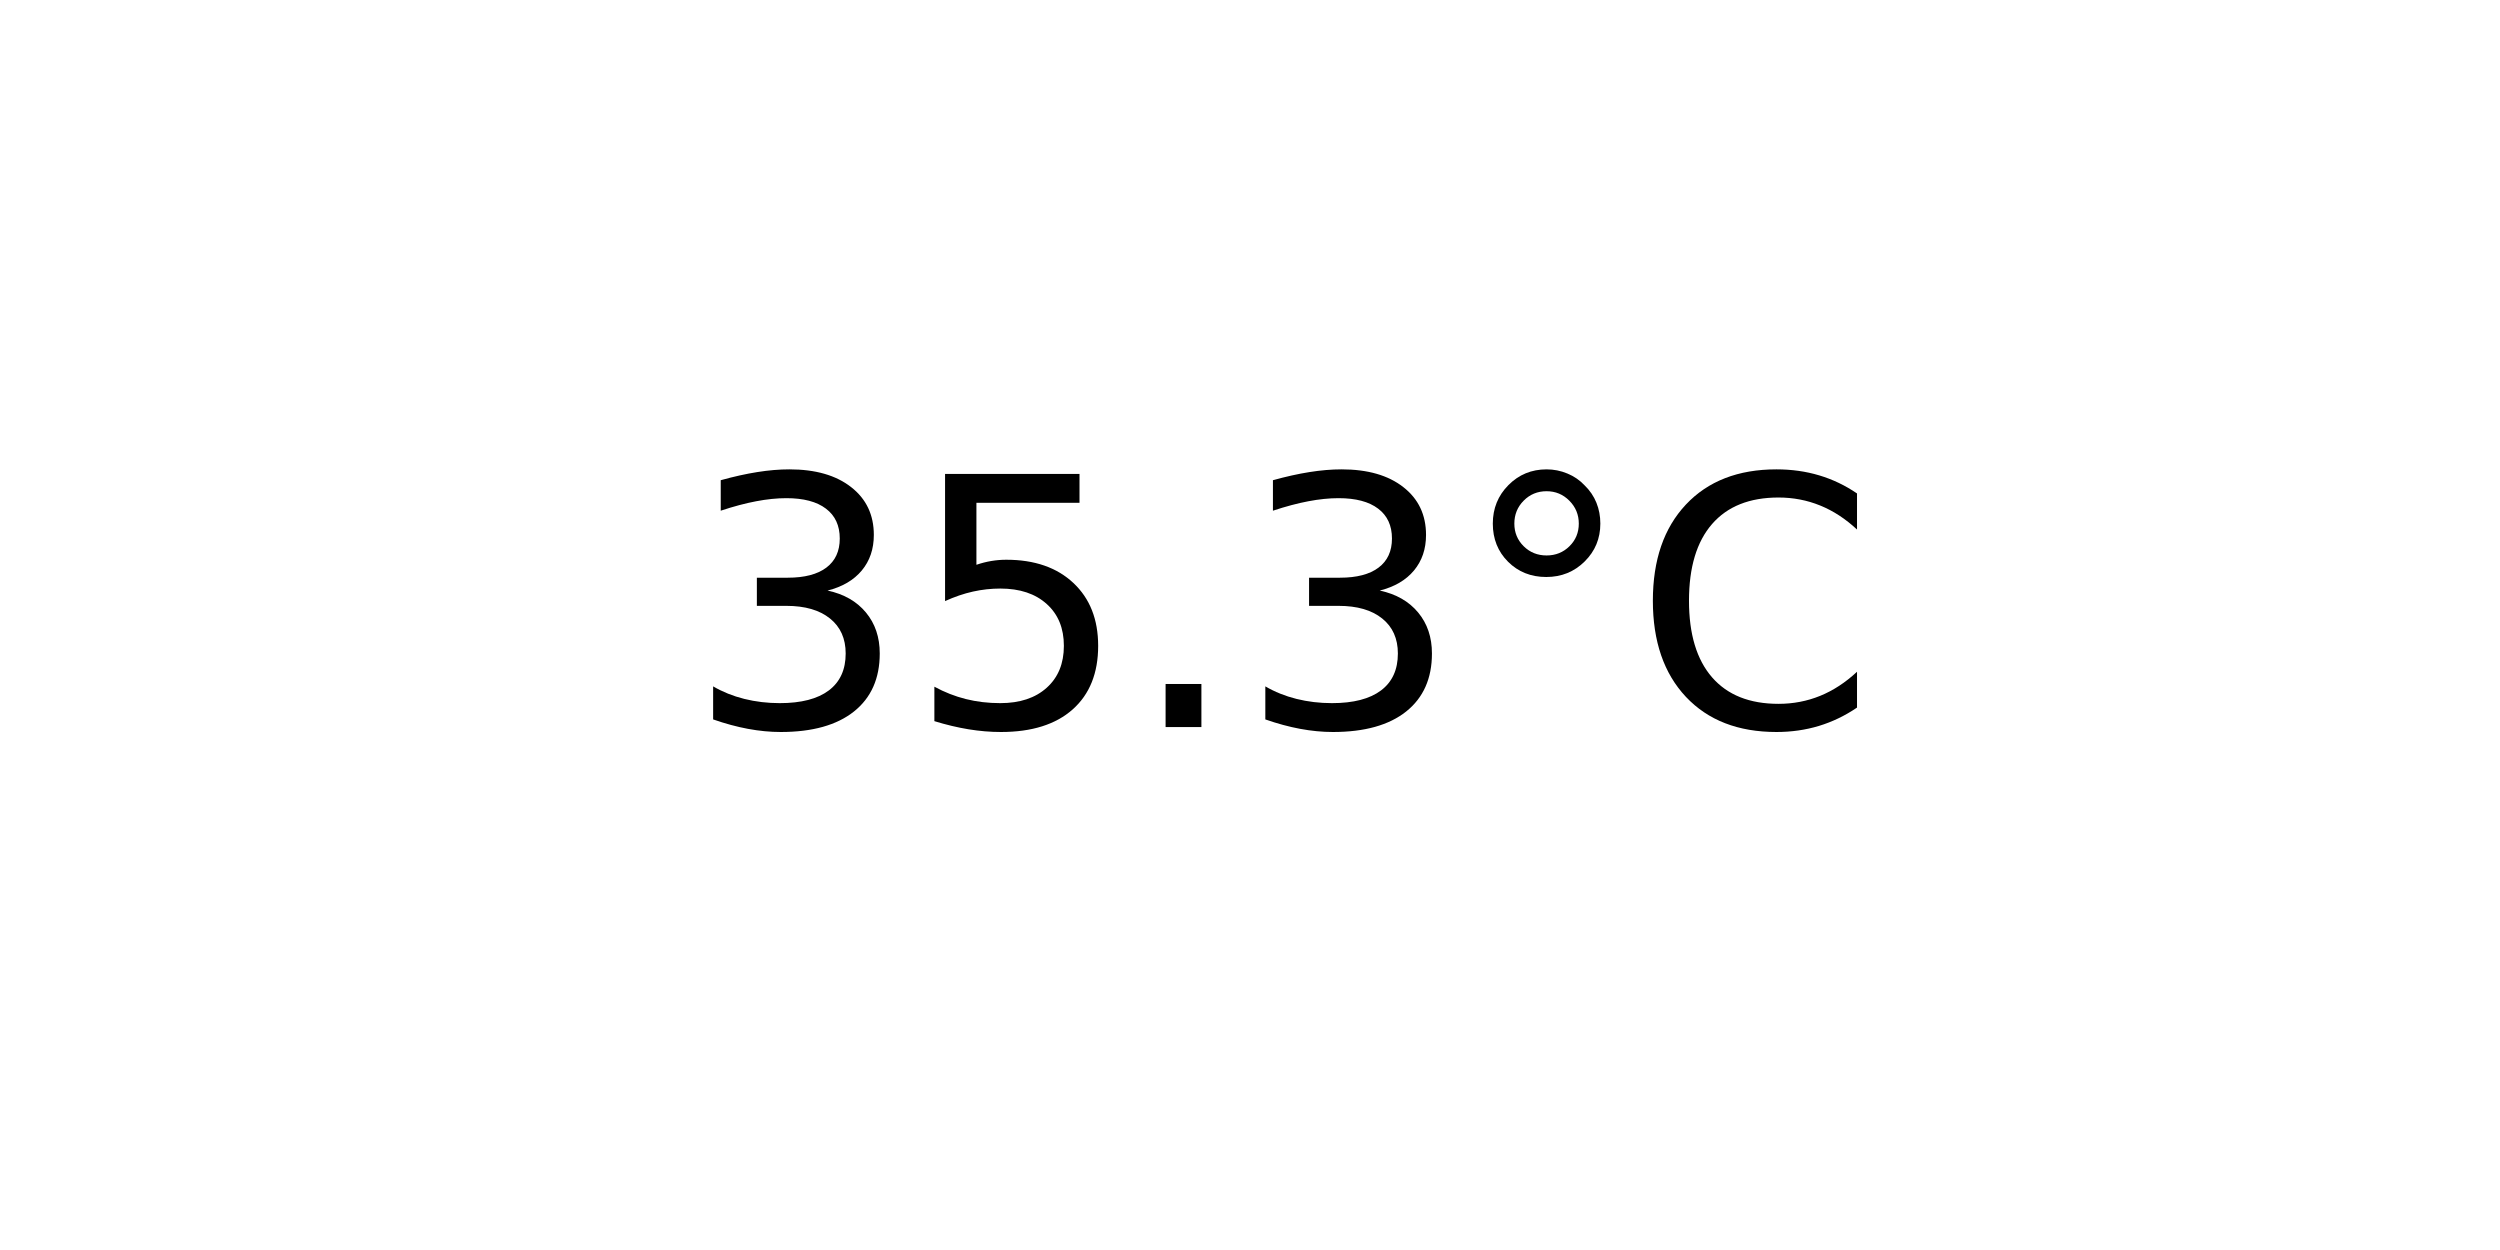
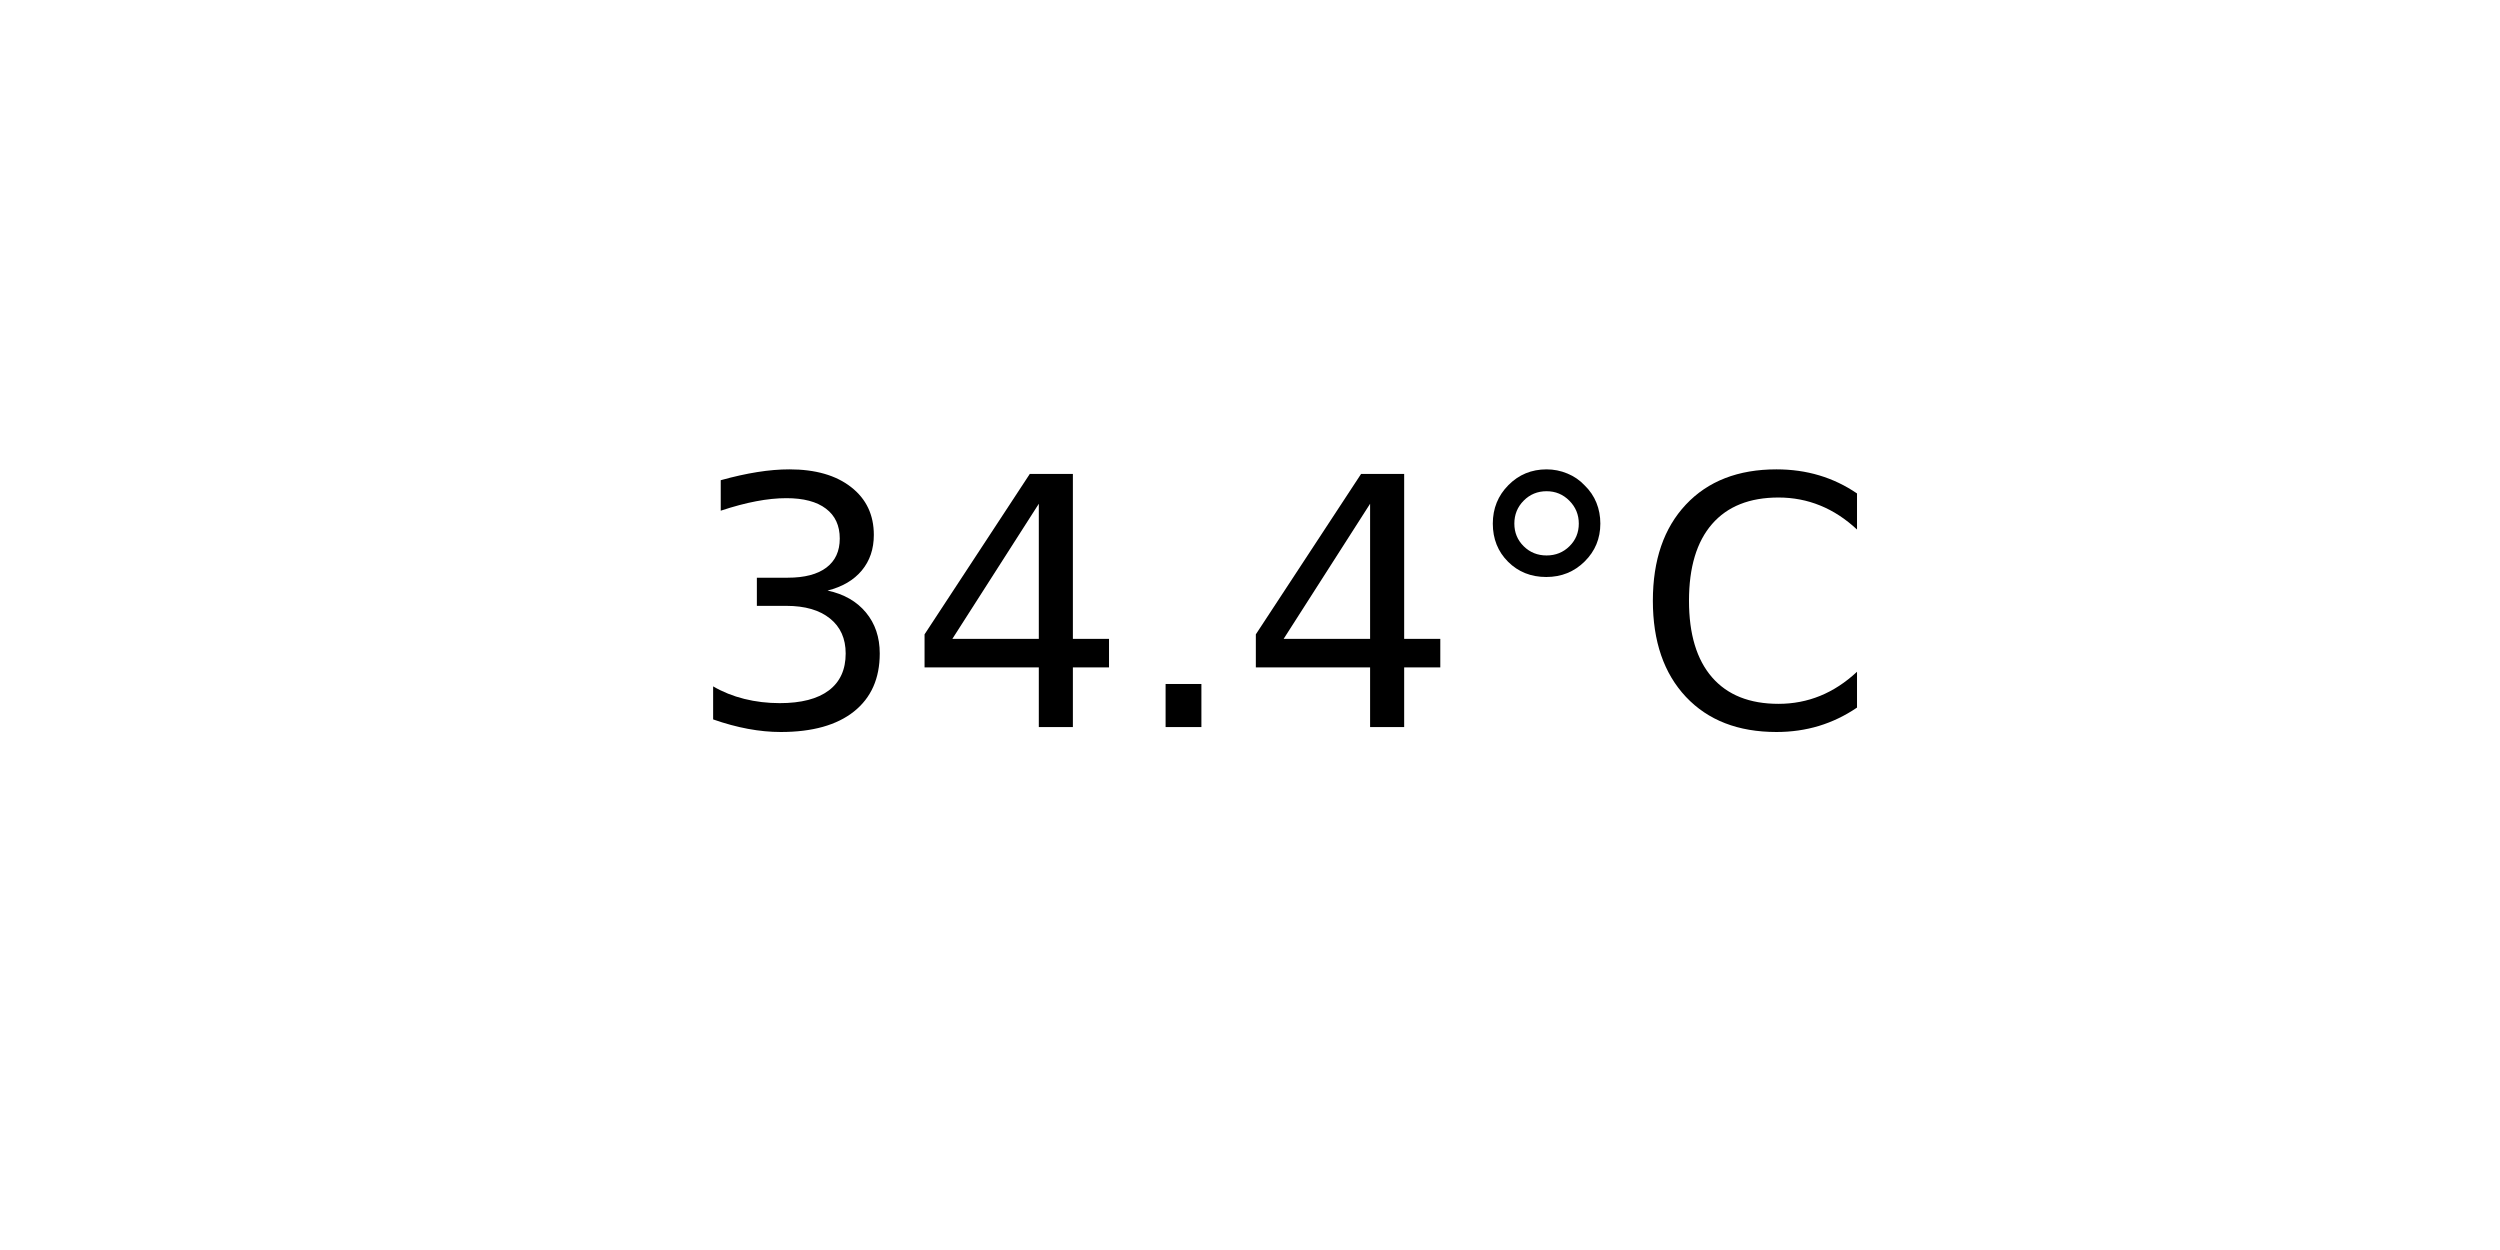
<svg xmlns="http://www.w3.org/2000/svg" xmlns:xlink="http://www.w3.org/1999/xlink" width="72pt" height="36pt" viewBox="0 0 72 36" version="1.1">
  <defs>
    <style type="text/css">*{stroke-linejoin: round; stroke-linecap: butt}</style>
  </defs>
  <g id="figure_1">
    <g id="axes_1">
      <g id="text_1">
        <g transform="translate(19.77578 20.93937) scale(0.1 -0.1)">
          <defs>
            <path id="DejaVuSans-33" d="M 2597 2516  Q 3050 2419 3304 2112  Q 3559 1806 3559 1356  Q 3559 666 3084 287  Q 2609 -91 1734 -91  Q 1441 -91 1130 -33  Q 819 25 488 141  L 488 750  Q 750 597 1062 519  Q 1375 441 1716 441  Q 2309 441 2620 675  Q 2931 909 2931 1356  Q 2931 1769 2642 2001  Q 2353 2234 1838 2234  L 1294 2234  L 1294 2753  L 1863 2753  Q 2328 2753 2575 2939  Q 2822 3125 2822 3475  Q 2822 3834 2567 4026  Q 2313 4219 1838 4219  Q 1578 4219 1281 4162  Q 984 4106 628 3988  L 628 4550  Q 988 4650 1302 4700  Q 1616 4750 1894 4750  Q 2613 4750 3031 4423  Q 3450 4097 3450 3541  Q 3450 3153 3228 2886  Q 3006 2619 2597 2516  z " transform="scale(0.015625)" />
-             <path id="DejaVuSans-35" d="M 691 4666  L 3169 4666  L 3169 4134  L 1269 4134  L 1269 2991  Q 1406 3038 1543 3061  Q 1681 3084 1819 3084  Q 2600 3084 3056 2656  Q 3513 2228 3513 1497  Q 3513 744 3044 326  Q 2575 -91 1722 -91  Q 1428 -91 1123 -41  Q 819 9 494 109  L 494 744  Q 775 591 1075 516  Q 1375 441 1709 441  Q 2250 441 2565 725  Q 2881 1009 2881 1497  Q 2881 1984 2565 2268  Q 2250 2553 1709 2553  Q 1456 2553 1204 2497  Q 953 2441 691 2322  L 691 4666  z " transform="scale(0.015625)" />
+             <path id="DejaVuSans-34" d="M 2419 4116  L 825 1625  L 2419 1625  L 2419 4116  z M 2253 4666  L 3047 4666  L 3047 1625  L 3713 1625  L 3713 1100  L 3047 1100  L 3047 0  L 2419 0  L 2419 1100  L 313 1100  L 313 1709  L 2253 4666  z " transform="scale(0.015625)" />
            <path id="DejaVuSans-2e" d="M 684 794  L 1344 794  L 1344 0  L 684 0  L 684 794  z " transform="scale(0.015625)" />
            <path id="DejaVuSans-b0" d="M 1600 4347  Q 1350 4347 1178 4173  Q 1006 4000 1006 3750  Q 1006 3503 1178 3333  Q 1350 3163 1600 3163  Q 1850 3163 2022 3333  Q 2194 3503 2194 3750  Q 2194 3997 2020 4172  Q 1847 4347 1600 4347  z M 1600 4750  Q 1800 4750 1984 4673  Q 2169 4597 2303 4453  Q 2447 4313 2519 4134  Q 2591 3956 2591 3750  Q 2591 3338 2302 3052  Q 2013 2766 1594 2766  Q 1172 2766 890 3047  Q 609 3328 609 3750  Q 609 4169 896 4459  Q 1184 4750 1600 4750  z " transform="scale(0.015625)" />
            <path id="DejaVuSans-43" d="M 4122 4306  L 4122 3641  Q 3803 3938 3442 4084  Q 3081 4231 2675 4231  Q 1875 4231 1450 3742  Q 1025 3253 1025 2328  Q 1025 1406 1450 917  Q 1875 428 2675 428  Q 3081 428 3442 575  Q 3803 722 4122 1019  L 4122 359  Q 3791 134 3420 21  Q 3050 -91 2638 -91  Q 1578 -91 968 557  Q 359 1206 359 2328  Q 359 3453 968 4101  Q 1578 4750 2638 4750  Q 3056 4750 3426 4639  Q 3797 4528 4122 4306  z " transform="scale(0.015625)" />
          </defs>
          <use xlink:href="#DejaVuSans-33" />
-           <use xlink:href="#DejaVuSans-35" x="63.623" />
+           <use xlink:href="#DejaVuSans-34" x="63.623" />
          <use xlink:href="#DejaVuSans-2e" x="127.246" />
-           <use xlink:href="#DejaVuSans-33" x="159.033" />
+           <use xlink:href="#DejaVuSans-34" x="159.033" />
          <use xlink:href="#DejaVuSans-b0" x="222.656" />
          <use xlink:href="#DejaVuSans-43" x="272.656" />
        </g>
      </g>
    </g>
  </g>
</svg>
